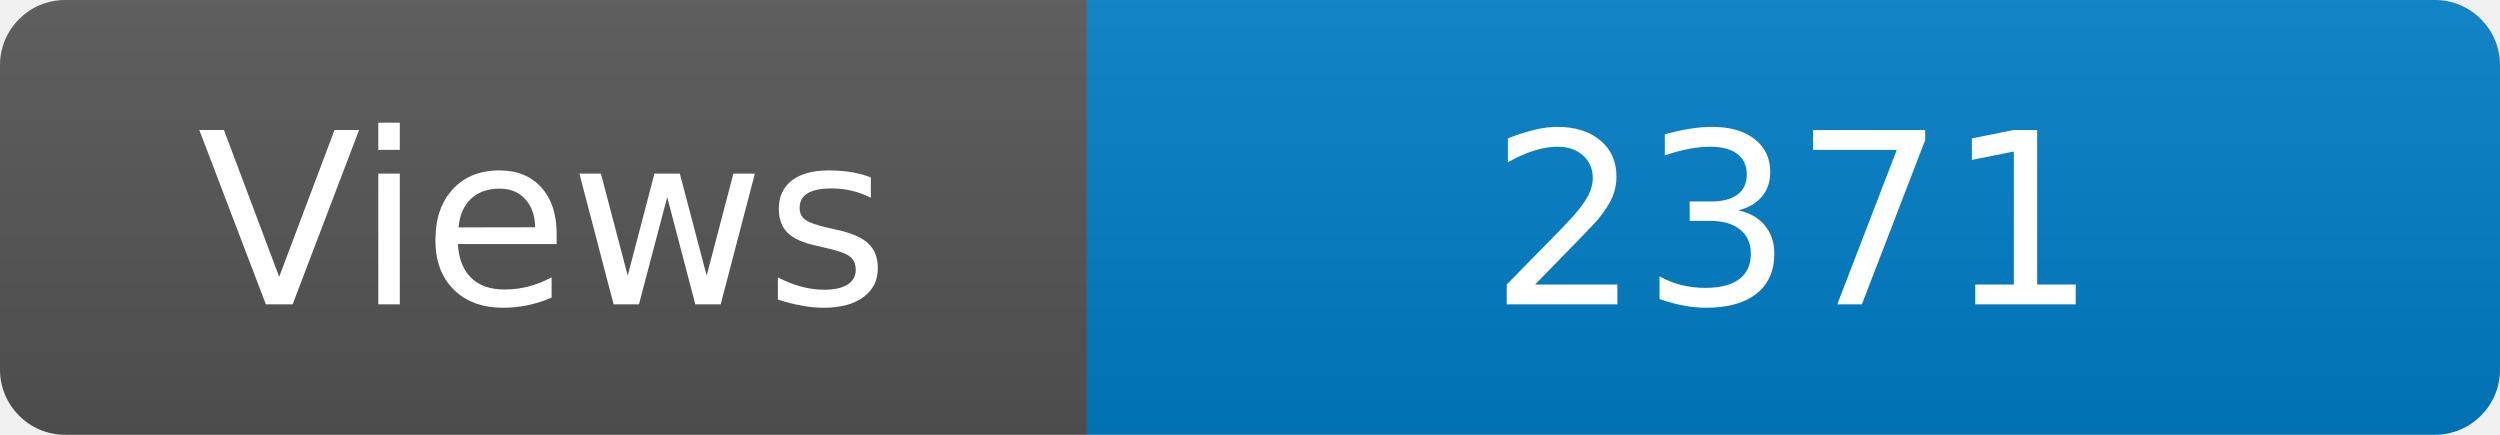
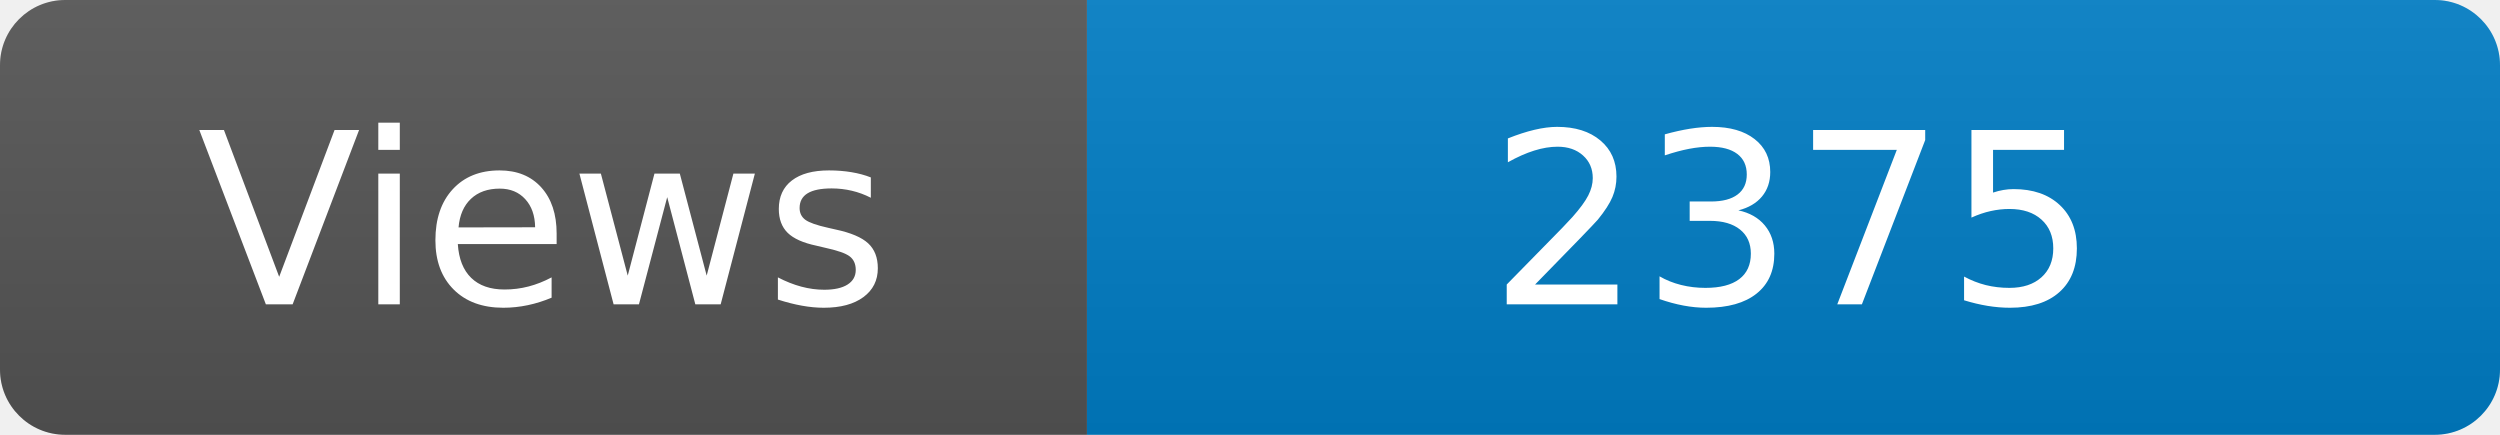
<svg xmlns="http://www.w3.org/2000/svg" width="115" height="20" role="img" aria-label="Maintained?: yes">
  <linearGradient id="s" x2="0" y2="100%">
    <stop offset="0" stop-color="#bbb" stop-opacity=".1" />
    <stop offset="1" stop-opacity=".1" />
  </linearGradient>
  <clipPath id="r">
    <rect width="115" height="20" rx="3" fill="#fff" />
  </clipPath>
  <g clip-path="url(#r)">
    <rect width="50" height="20" fill="#555" />
    <rect x="50" width="160" height="20" fill="#007ec6" />
    <rect width="115" height="20" fill="url(#s)" />
  </g>
  <g fill="#fff" text-anchor="middle" font-family="Verdana,Geneva,DejaVu Sans,sans-serif" font-size="110">
    <text x="250" y="140" transform="scale(.1)" fill="#fff">Views</text>
-     <text x="825" y="140" transform="scale(.1)" fill="#fff">2371</text>
+     <text x="825" y="140" transform="scale(.1)" fill="#fff">2375</text>
  </g>
</svg>
